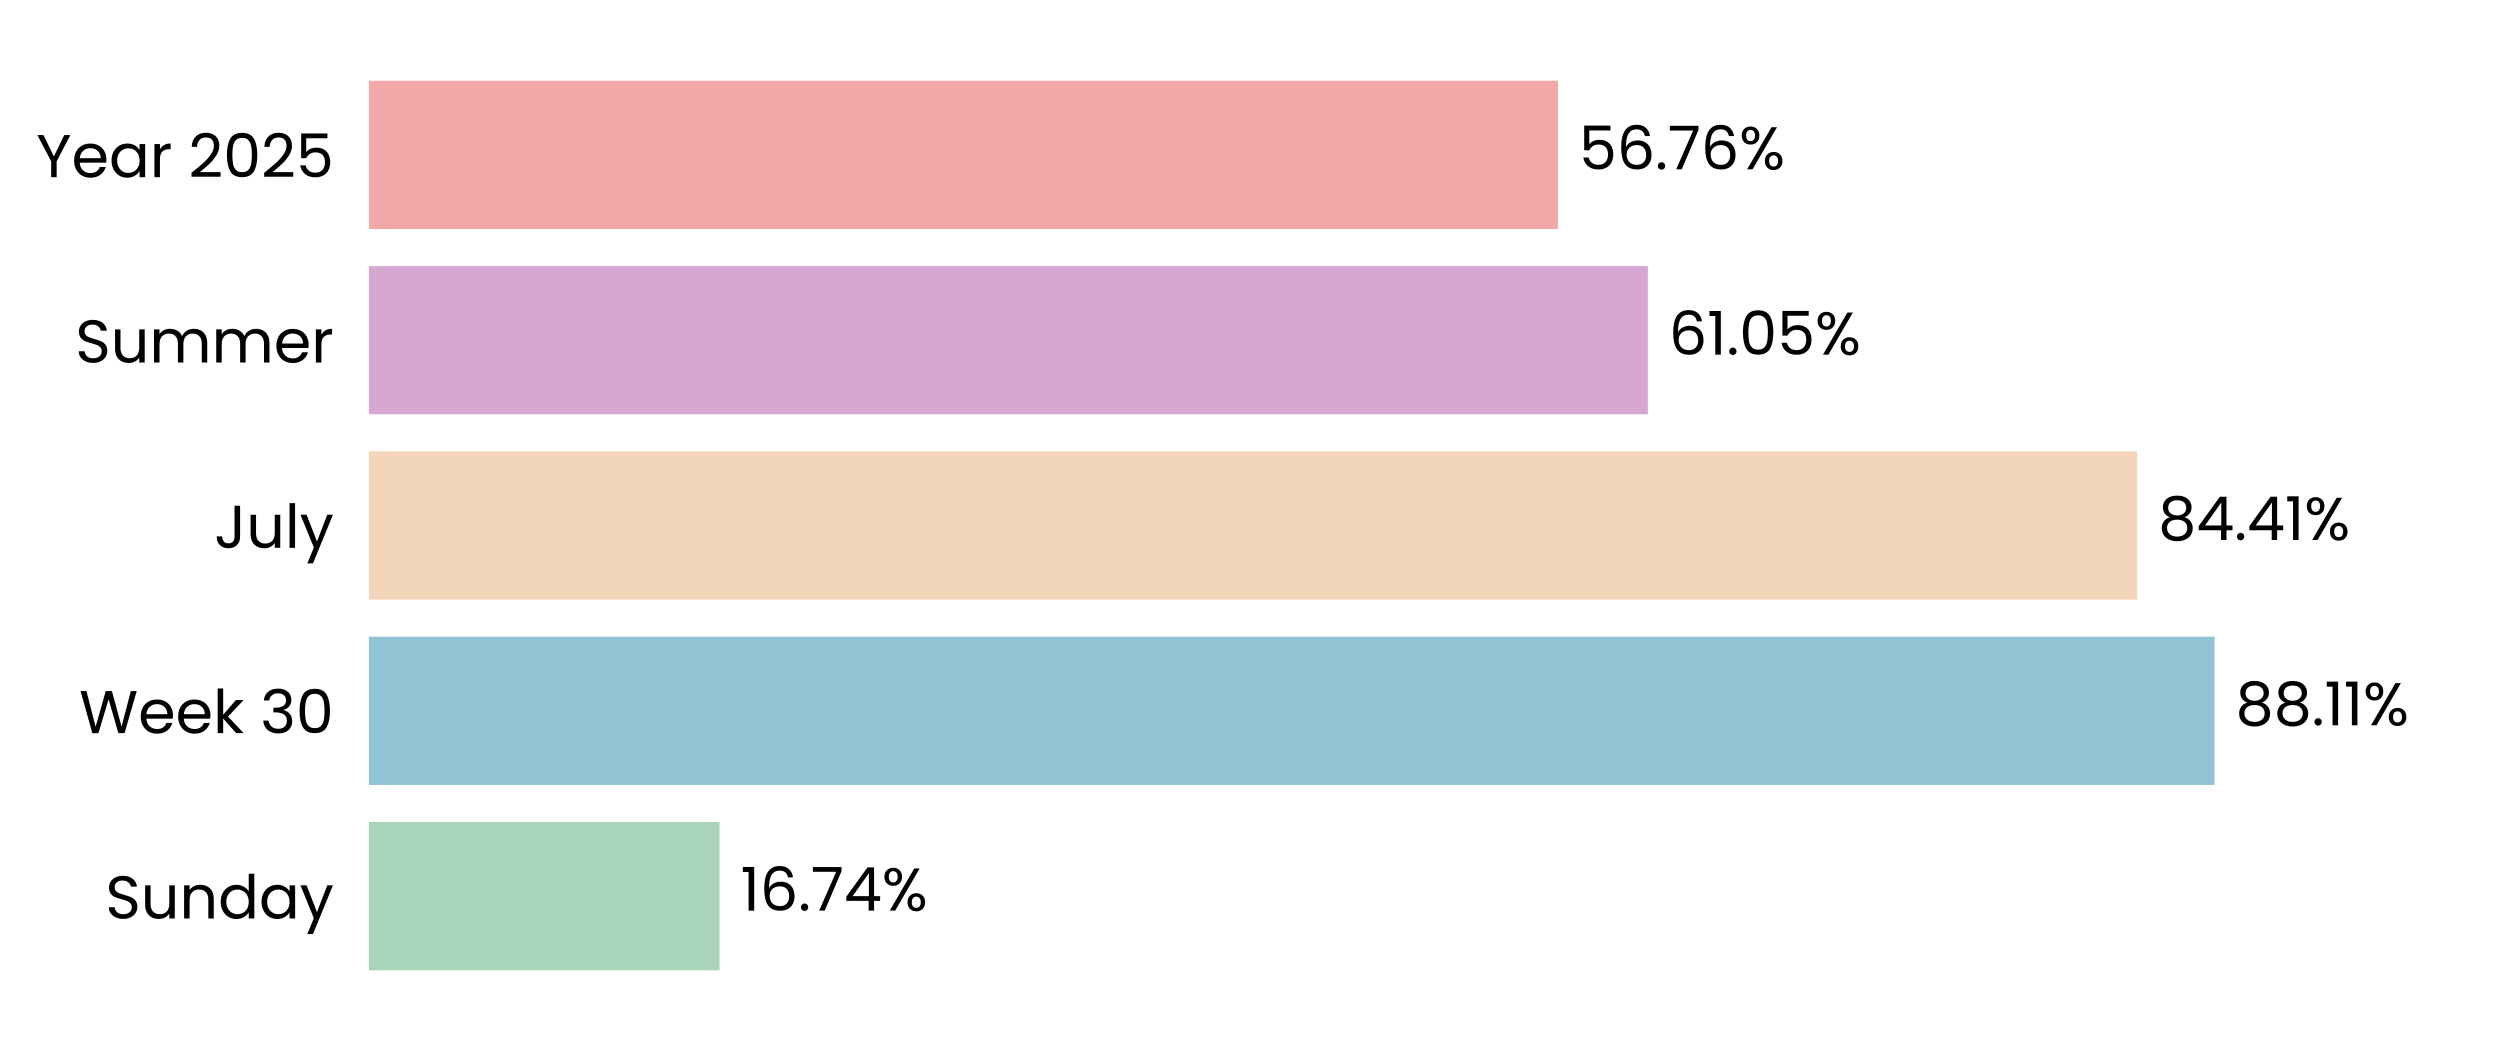
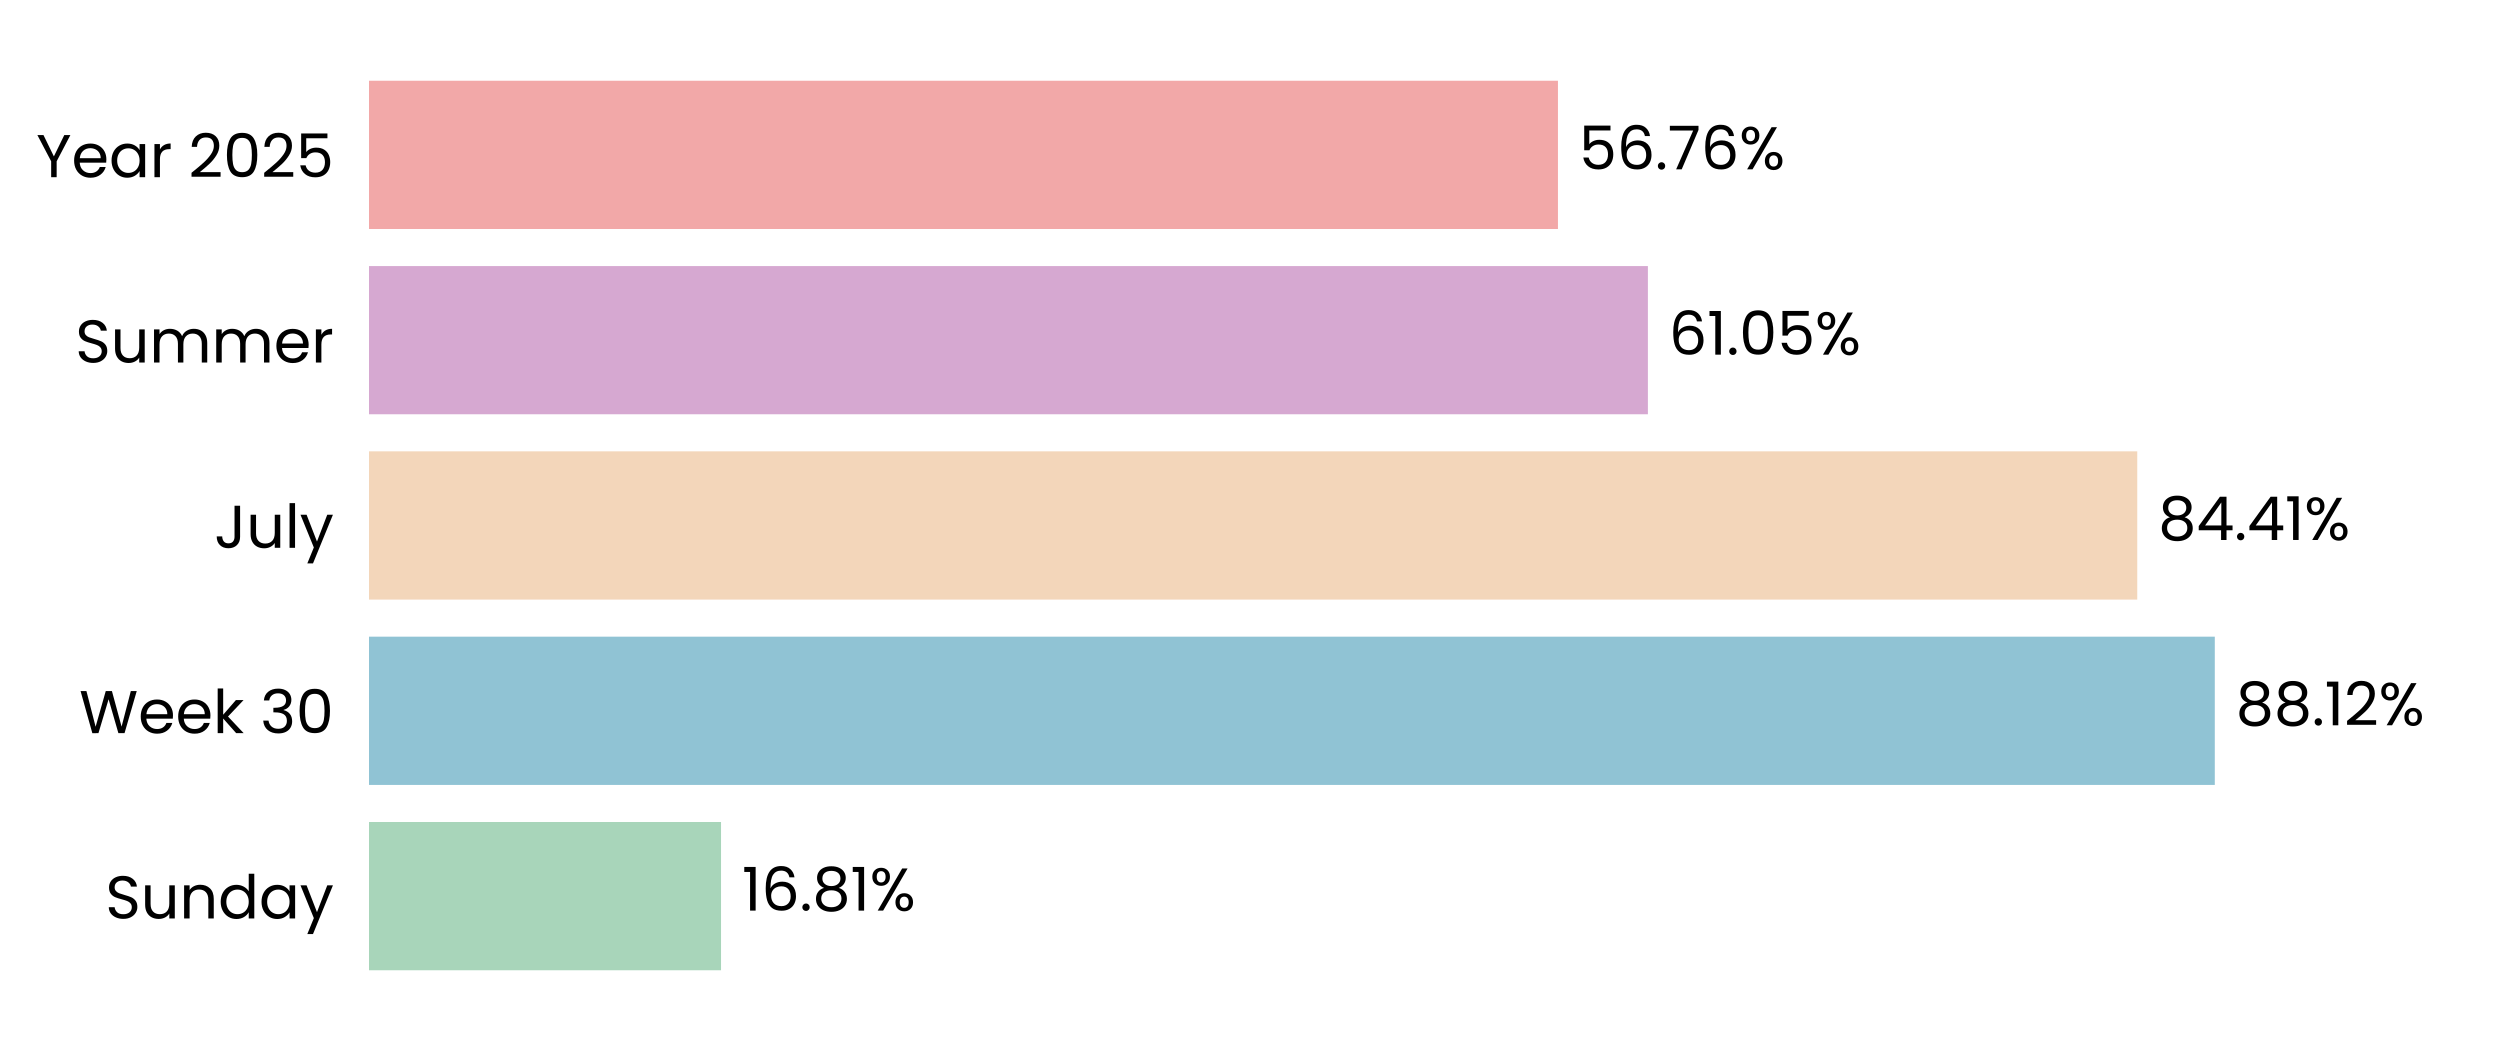
<svg xmlns="http://www.w3.org/2000/svg" xmlns:xlink="http://www.w3.org/1999/xlink" width="496.691pt" height="208.8pt" viewBox="0 0 496.691 208.8" version="1.1">
  <defs>
    <style type="text/css">*{stroke-linejoin: round; stroke-linecap: butt}</style>
  </defs>
  <g id="figure_1">
    <g id="patch_1">
      <path d="M 0 208.8  L 496.691 208.8  L 496.691 0  L 0 0  L 0 208.8  z " style="fill: none" />
    </g>
    <g id="axes_1">
      <g id="patch_2">
        <path d="M 73.311 201.6  L 489.491 201.6  L 489.491 7.2  L 73.311 7.2  L 73.311 201.6  z " style="fill: none" />
      </g>
      <g id="patch_3">
-         <path d="M 73.311 192.764  L 142.964 192.764  L 142.964 163.309  L 73.311 163.309  z " clip-path="url(#p9a0aaea6d2)" style="fill: #a8d5ba" />
+         <path d="M 73.311 192.764  L 143.253 192.764  L 143.253 163.309  L 73.311 163.309  z " clip-path="url(#p047a40104c)" style="fill: #a8d5ba" />
      </g>
      <g id="patch_4">
-         <path d="M 73.311 155.945  L 439.987 155.945  L 439.987 126.491  L 73.311 126.491  z " clip-path="url(#p9a0aaea6d2)" style="fill: #90c3d4" />
+         <path d="M 73.311 155.945  L 440.029 155.945  L 440.029 126.491  L 73.311 126.491  z " clip-path="url(#p047a40104c)" style="fill: #90c3d4" />
      </g>
      <g id="patch_5">
-         <path d="M 73.311 119.127  L 424.612 119.127  L 424.612 89.673  L 73.311 89.673  z " clip-path="url(#p9a0aaea6d2)" style="fill: #f3d6ba" />
+         <path d="M 73.311 119.127  L 424.622 119.127  L 424.622 89.673  L 73.311 89.673  z " clip-path="url(#p047a40104c)" style="fill: #f3d6ba" />
      </g>
      <g id="patch_6">
-         <path d="M 73.311 82.309  L 327.395 82.309  L 327.395 52.855  L 73.311 52.855  z " clip-path="url(#p9a0aaea6d2)" style="fill: #d6a8d1" />
+         <path d="M 73.311 82.309  L 327.398 82.309  L 327.398 52.855  L 73.311 52.855  z " clip-path="url(#p047a40104c)" style="fill: #d6a8d1" />
      </g>
      <g id="patch_7">
-         <path d="M 73.311 45.491  L 309.527 45.491  L 309.527 16.036  L 73.311 16.036  z " clip-path="url(#p9a0aaea6d2)" style="fill: #f2a8a8" />
+         <path d="M 73.311 45.491  L 309.528 45.491  L 309.528 16.036  L 73.311 16.036  z " clip-path="url(#p047a40104c)" style="fill: #f2a8a8" />
      </g>
      <g id="matplotlib.axis_1">
        <g id="ytick_1">
          <g id="text_1">
            <g transform="translate(20.92875 182.4764) scale(0.12 -0.12)">
              <defs>
                <path id="Poppins-Regular-53" d="M 1907 -45  Q 1466 -45 1117 112  Q 768 269 569 547  Q 371 826 365 1190  L 986 1190  Q 1018 877 1245 662  Q 1472 448 1907 448  Q 2323 448 2563 656  Q 2803 864 2803 1190  Q 2803 1446 2662 1606  Q 2522 1766 2310 1849  Q 2099 1933 1741 2029  Q 1299 2144 1033 2259  Q 768 2374 579 2620  Q 390 2867 390 3283  Q 390 3648 576 3929  Q 762 4211 1098 4364  Q 1434 4518 1869 4518  Q 2496 4518 2896 4204  Q 3296 3891 3347 3373  L 2707 3373  Q 2675 3629 2438 3824  Q 2202 4019 1811 4019  Q 1446 4019 1216 3830  Q 986 3642 986 3302  Q 986 3059 1123 2905  Q 1261 2752 1462 2672  Q 1664 2592 2029 2490  Q 2470 2368 2739 2249  Q 3008 2131 3200 1884  Q 3392 1638 3392 1216  Q 3392 890 3219 602  Q 3046 314 2707 134  Q 2368 -45 1907 -45  z " transform="scale(0.015625)" />
                <path id="Poppins-Regular-75" d="M 3603 3507  L 3603 0  L 3021 0  L 3021 518  Q 2854 250 2556 99  Q 2259 -51 1901 -51  Q 1491 -51 1164 118  Q 838 288 649 627  Q 461 966 461 1453  L 461 3507  L 1037 3507  L 1037 1530  Q 1037 1011 1299 732  Q 1562 454 2016 454  Q 2483 454 2752 742  Q 3021 1030 3021 1581  L 3021 3507  L 3603 3507  z " transform="scale(0.015625)" />
                <path id="Poppins-Regular-6e" d="M 2202 3571  Q 2842 3571 3238 3184  Q 3635 2797 3635 2067  L 3635 0  L 3059 0  L 3059 1984  Q 3059 2509 2796 2787  Q 2534 3066 2080 3066  Q 1619 3066 1347 2778  Q 1075 2490 1075 1939  L 1075 0  L 493 0  L 493 3507  L 1075 3507  L 1075 3008  Q 1248 3277 1545 3424  Q 1843 3571 2202 3571  z " transform="scale(0.015625)" />
                <path id="Poppins-Regular-64" d="M 275 1766  Q 275 2304 492 2710  Q 710 3117 1091 3341  Q 1472 3565 1946 3565  Q 2355 3565 2707 3376  Q 3059 3187 3245 2880  L 3245 4736  L 3834 4736  L 3834 0  L 3245 0  L 3245 659  Q 3072 346 2733 144  Q 2394 -58 1939 -58  Q 1472 -58 1091 172  Q 710 403 492 819  Q 275 1235 275 1766  z M 3245 1760  Q 3245 2157 3085 2451  Q 2925 2746 2653 2902  Q 2381 3059 2054 3059  Q 1728 3059 1459 2905  Q 1190 2752 1030 2457  Q 870 2163 870 1766  Q 870 1363 1030 1065  Q 1190 768 1459 611  Q 1728 454 2054 454  Q 2381 454 2653 611  Q 2925 768 3085 1065  Q 3245 1363 3245 1760  z " transform="scale(0.015625)" />
                <path id="Poppins-Regular-61" d="M 275 1766  Q 275 2304 492 2710  Q 710 3117 1091 3341  Q 1472 3565 1939 3565  Q 2400 3565 2739 3366  Q 3078 3168 3245 2867  L 3245 3507  L 3834 3507  L 3834 0  L 3245 0  L 3245 653  Q 3072 346 2729 144  Q 2387 -58 1933 -58  Q 1466 -58 1088 172  Q 710 403 492 819  Q 275 1235 275 1766  z M 3245 1760  Q 3245 2157 3085 2451  Q 2925 2746 2653 2902  Q 2381 3059 2054 3059  Q 1728 3059 1459 2905  Q 1190 2752 1030 2457  Q 870 2163 870 1766  Q 870 1363 1030 1065  Q 1190 768 1459 611  Q 1728 454 2054 454  Q 2381 454 2653 611  Q 2925 768 3085 1065  Q 3245 1363 3245 1760  z " transform="scale(0.015625)" />
                <path id="Poppins-Regular-79" d="M 3514 3507  L 1402 -1651  L 800 -1651  L 1491 38  L 77 3507  L 723 3507  L 1824 666  L 2912 3507  L 3514 3507  z " transform="scale(0.015625)" />
              </defs>
              <use xlink:href="#Poppins-Regular-53" />
              <use xlink:href="#Poppins-Regular-75" transform="translate(58.7 0)" />
              <use xlink:href="#Poppins-Regular-6e" transform="translate(122.7 0)" />
              <use xlink:href="#Poppins-Regular-64" transform="translate(186.7 0)" />
              <use xlink:href="#Poppins-Regular-61" transform="translate(254.3 0)" />
              <use xlink:href="#Poppins-Regular-79" transform="translate(321.8999 0)" />
            </g>
          </g>
        </g>
        <g id="ytick_2">
          <g id="text_2">
            <g transform="translate(15.73125 145.6582) scale(0.12 -0.12)">
              <defs>
                <path id="Poppins-Regular-57" d="M 6099 4461  L 4806 0  L 4154 0  L 3117 3590  L 2042 0  L 1395 -6  L 147 4461  L 768 4461  L 1741 678  L 2816 4461  L 3469 4461  L 4493 691  L 5472 4461  L 6099 4461  z " transform="scale(0.015625)" />
                <path id="Poppins-Regular-65" d="M 3693 1888  Q 3693 1722 3674 1536  L 870 1536  Q 902 1018 1225 726  Q 1549 435 2010 435  Q 2387 435 2640 611  Q 2893 787 2995 1082  L 3622 1082  Q 3482 576 3059 259  Q 2637 -58 2010 -58  Q 1510 -58 1116 166  Q 723 390 499 803  Q 275 1216 275 1760  Q 275 2304 492 2713  Q 710 3123 1104 3344  Q 1498 3565 2010 3565  Q 2509 3565 2893 3347  Q 3277 3130 3485 2749  Q 3693 2368 3693 1888  z M 3091 2010  Q 3091 2342 2944 2582  Q 2797 2822 2544 2947  Q 2291 3072 1984 3072  Q 1542 3072 1232 2790  Q 922 2509 877 2010  L 3091 2010  z " transform="scale(0.015625)" />
                <path id="Poppins-Regular-6b" d="M 2451 0  L 1075 1549  L 1075 0  L 493 0  L 493 4736  L 1075 4736  L 1075 1952  L 2426 3507  L 3238 3507  L 1587 1760  L 3245 0  L 2451 0  z " transform="scale(0.015625)" />
                <path id="Poppins-Regular-20" transform="scale(0.015625)" />
                <path id="Poppins-Regular-33" d="M 384 3462  Q 429 4051 838 4384  Q 1248 4717 1901 4717  Q 2336 4717 2653 4560  Q 2970 4403 3133 4134  Q 3296 3866 3296 3526  Q 3296 3130 3069 2842  Q 2842 2554 2477 2470  L 2477 2438  Q 2893 2336 3136 2035  Q 3379 1734 3379 1248  Q 3379 883 3212 592  Q 3046 301 2713 134  Q 2381 -32 1914 -32  Q 1235 -32 800 323  Q 365 678 314 1331  L 877 1331  Q 922 947 1190 704  Q 1459 461 1907 461  Q 2355 461 2588 694  Q 2822 928 2822 1299  Q 2822 1779 2502 1990  Q 2182 2202 1536 2202  L 1389 2202  L 1389 2688  L 1542 2688  Q 2131 2694 2432 2883  Q 2733 3072 2733 3469  Q 2733 3808 2512 4013  Q 2291 4218 1882 4218  Q 1485 4218 1241 4013  Q 998 3808 954 3462  L 384 3462  z " transform="scale(0.015625)" />
                <path id="Poppins-Regular-30" d="M 397 2362  Q 397 3462 755 4080  Q 1114 4698 2010 4698  Q 2899 4698 3257 4080  Q 3616 3462 3616 2362  Q 3616 1242 3257 621  Q 2899 0 2010 0  Q 1114 0 755 621  Q 397 1242 397 2362  z M 3040 2362  Q 3040 2918 2966 3305  Q 2893 3693 2665 3929  Q 2438 4166 2010 4166  Q 1574 4166 1347 3929  Q 1120 3693 1046 3305  Q 973 2918 973 2362  Q 973 1786 1046 1395  Q 1120 1005 1347 768  Q 1574 531 2010 531  Q 2438 531 2665 768  Q 2893 1005 2966 1395  Q 3040 1786 3040 2362  z " transform="scale(0.015625)" />
              </defs>
              <use xlink:href="#Poppins-Regular-57" />
              <use xlink:href="#Poppins-Regular-65" transform="translate(97.59999 0)" />
              <use xlink:href="#Poppins-Regular-65" transform="translate(159.6 0)" />
              <use xlink:href="#Poppins-Regular-6b" transform="translate(221.6 0)" />
              <use xlink:href="#Poppins-Regular-20" transform="translate(273.0999 0)" />
              <use xlink:href="#Poppins-Regular-33" transform="translate(299.7999 0)" />
              <use xlink:href="#Poppins-Regular-30" transform="translate(358.6999 0)" />
            </g>
          </g>
        </g>
        <g id="ytick_3">
          <g id="text_3">
            <g transform="translate(42.56437 108.84) scale(0.12 -0.12)">
              <defs>
                <path id="Poppins-Regular-4a" d="M 2739 4461  L 2739 1165  Q 2739 614 2400 284  Q 2061 -45 1504 -45  Q 941 -45 601 291  Q 262 627 262 1210  L 845 1210  Q 851 883 1014 678  Q 1178 474 1504 474  Q 1830 474 1990 669  Q 2150 864 2150 1165  L 2150 4461  L 2739 4461  z " transform="scale(0.015625)" />
                <path id="Poppins-Regular-6c" d="M 1075 4736  L 1075 0  L 493 0  L 493 4736  L 1075 4736  z " transform="scale(0.015625)" />
              </defs>
              <use xlink:href="#Poppins-Regular-4a" />
              <use xlink:href="#Poppins-Regular-75" transform="translate(52.99999 0)" />
              <use xlink:href="#Poppins-Regular-6c" transform="translate(117 0)" />
              <use xlink:href="#Poppins-Regular-79" transform="translate(141.6 0)" />
            </g>
          </g>
        </g>
        <g id="ytick_4">
          <g id="text_4">
            <g transform="translate(14.95125 72.02182) scale(0.12 -0.12)">
              <defs>
                <path id="Poppins-Regular-6d" d="M 4710 3571  Q 5120 3571 5440 3401  Q 5760 3232 5945 2893  Q 6131 2554 6131 2067  L 6131 0  L 5555 0  L 5555 1984  Q 5555 2509 5296 2787  Q 5037 3066 4595 3066  Q 4141 3066 3872 2774  Q 3603 2483 3603 1933  L 3603 0  L 3027 0  L 3027 1984  Q 3027 2509 2768 2787  Q 2509 3066 2067 3066  Q 1613 3066 1344 2774  Q 1075 2483 1075 1933  L 1075 0  L 493 0  L 493 3507  L 1075 3507  L 1075 3002  Q 1248 3277 1539 3424  Q 1830 3571 2182 3571  Q 2624 3571 2963 3372  Q 3302 3174 3469 2790  Q 3616 3162 3955 3366  Q 4294 3571 4710 3571  z " transform="scale(0.015625)" />
                <path id="Poppins-Regular-72" d="M 1075 2938  Q 1229 3238 1513 3404  Q 1798 3571 2208 3571  L 2208 2970  L 2054 2970  Q 1075 2970 1075 1907  L 1075 0  L 493 0  L 493 3507  L 1075 3507  L 1075 2938  z " transform="scale(0.015625)" />
              </defs>
              <use xlink:href="#Poppins-Regular-53" />
              <use xlink:href="#Poppins-Regular-75" transform="translate(58.7 0)" />
              <use xlink:href="#Poppins-Regular-6d" transform="translate(122.7 0)" />
              <use xlink:href="#Poppins-Regular-6d" transform="translate(225.7 0)" />
              <use xlink:href="#Poppins-Regular-65" transform="translate(328.7 0)" />
              <use xlink:href="#Poppins-Regular-72" transform="translate(390.6999 0)" />
            </g>
          </g>
        </g>
        <g id="ytick_5">
          <g id="text_5">
            <g transform="translate(7.2 35.20364) scale(0.12 -0.12)">
              <defs>
                <path id="Poppins-Regular-59" d="M 3616 4461  L 2163 1683  L 2163 0  L 1581 0  L 1581 1683  L 122 4461  L 768 4461  L 1869 2202  L 2970 4461  L 3616 4461  z " transform="scale(0.015625)" />
                <path id="Poppins-Regular-32" d="M 326 467  Q 1139 1120 1600 1539  Q 2061 1958 2377 2416  Q 2694 2874 2694 3315  Q 2694 3731 2492 3971  Q 2291 4211 1843 4211  Q 1408 4211 1168 3939  Q 928 3667 909 3213  L 346 3213  Q 371 3930 780 4320  Q 1190 4710 1837 4710  Q 2496 4710 2883 4345  Q 3270 3981 3270 3341  Q 3270 2810 2953 2307  Q 2637 1805 2233 1424  Q 1830 1043 1203 538  L 3405 538  L 3405 51  L 326 51  L 326 467  z " transform="scale(0.015625)" />
                <path id="Poppins-Regular-35" d="M 3347 4122  L 1101 4122  L 1101 2662  Q 1248 2867 1536 2998  Q 1824 3130 2157 3130  Q 2688 3130 3021 2909  Q 3354 2688 3498 2339  Q 3642 1990 3642 1600  Q 3642 1139 3469 774  Q 3296 410 2941 198  Q 2586 -13 2061 -13  Q 1389 -13 973 332  Q 557 678 467 1254  L 1037 1254  Q 1120 890 1389 685  Q 1658 480 2067 480  Q 2573 480 2829 784  Q 3085 1088 3085 1587  Q 3085 2086 2829 2358  Q 2573 2630 2074 2630  Q 1734 2630 1481 2467  Q 1229 2304 1114 2022  L 563 2022  L 563 4634  L 3347 4634  L 3347 4122  z " transform="scale(0.015625)" />
              </defs>
              <use xlink:href="#Poppins-Regular-59" />
              <use xlink:href="#Poppins-Regular-65" transform="translate(58.39999 0)" />
              <use xlink:href="#Poppins-Regular-61" transform="translate(120.4 0)" />
              <use xlink:href="#Poppins-Regular-72" transform="translate(188 0)" />
              <use xlink:href="#Poppins-Regular-20" transform="translate(225.3 0)" />
              <use xlink:href="#Poppins-Regular-32" transform="translate(252 0)" />
              <use xlink:href="#Poppins-Regular-30" transform="translate(309.4999 0)" />
              <use xlink:href="#Poppins-Regular-32" transform="translate(372.2999 0)" />
              <use xlink:href="#Poppins-Regular-35" transform="translate(429.7999 0)" />
            </g>
          </g>
        </g>
      </g>
      <g id="text_6">
-         <g transform="translate(147.1254 180.9164) scale(0.12 -0.12)">
+         <g transform="translate(147.4144 180.9164) scale(0.12 -0.12)">
          <defs>
            <path id="Poppins-Regular-31" d="M 243 4096  L 243 4627  L 1446 4627  L 1446 0  L 858 0  L 858 4096  L 243 4096  z " transform="scale(0.015625)" />
            <path id="Poppins-Regular-36" d="M 2976 3526  Q 2835 4237 2099 4237  Q 1530 4237 1248 3798  Q 966 3360 973 2355  Q 1120 2688 1462 2877  Q 1805 3066 2227 3066  Q 2886 3066 3280 2656  Q 3674 2246 3674 1523  Q 3674 1088 3504 742  Q 3334 397 2992 192  Q 2650 -13 2163 -13  Q 1504 -13 1133 281  Q 762 576 614 1094  Q 467 1613 467 2374  Q 467 4723 2106 4723  Q 2733 4723 3091 4384  Q 3450 4045 3514 3526  L 2976 3526  z M 2106 2573  Q 1830 2573 1587 2461  Q 1344 2349 1193 2121  Q 1043 1894 1043 1568  Q 1043 1082 1324 778  Q 1606 474 2131 474  Q 2579 474 2844 752  Q 3110 1030 3110 1504  Q 3110 2003 2854 2288  Q 2598 2573 2106 2573  z " transform="scale(0.015625)" />
            <path id="Poppins-Regular-2e" d="M 678 -38  Q 512 -38 397 77  Q 282 192 282 358  Q 282 525 397 640  Q 512 755 678 755  Q 838 755 950 640  Q 1062 525 1062 358  Q 1062 192 950 77  Q 838 -38 678 -38  z " transform="scale(0.015625)" />
-             <path id="Poppins-Regular-37" d="M 3245 4173  L 1466 0  L 877 0  L 2682 4115  L 211 4115  L 211 4614  L 3245 4614  L 3245 4173  z " transform="scale(0.015625)" />
-             <path id="Poppins-Regular-34" d="M 256 1030  L 256 1472  L 2502 4582  L 3200 4582  L 3200 1536  L 3840 1536  L 3840 1030  L 3200 1030  L 3200 0  L 2624 0  L 2624 1030  L 256 1030  z M 2650 3974  L 928 1536  L 2650 1536  L 2650 3974  z " transform="scale(0.015625)" />
+             <path id="Poppins-Regular-38" d="M 1242 2406  Q 883 2547 691 2816  Q 499 3085 499 3469  Q 499 3814 672 4092  Q 845 4371 1187 4534  Q 1530 4698 2016 4698  Q 2502 4698 2844 4534  Q 3187 4371 3363 4092  Q 3539 3814 3539 3469  Q 3539 3098 3340 2819  Q 3142 2541 2797 2406  Q 3194 2285 3427 1981  Q 3661 1677 3661 1248  Q 3661 832 3456 521  Q 3251 211 2876 41  Q 2502 -128 2016 -128  Q 1530 -128 1162 41  Q 794 211 589 521  Q 384 832 384 1248  Q 384 1677 614 1984  Q 845 2291 1242 2406  z M 2976 3398  Q 2976 3789 2720 4000  Q 2464 4211 2016 4211  Q 1574 4211 1318 4000  Q 1062 3789 1062 3392  Q 1062 3034 1328 2816  Q 1594 2598 2016 2598  Q 2445 2598 2710 2819  Q 2976 3040 2976 3398  z M 2016 2150  Q 1542 2150 1241 1929  Q 941 1709 941 1267  Q 941 858 1232 608  Q 1523 358 2016 358  Q 2509 358 2797 608  Q 3085 858 3085 1267  Q 3085 1696 2790 1923  Q 2496 2150 2016 2150  z " transform="scale(0.015625)" />
            <path id="Poppins-Regular-25" d="M 269 3584  Q 269 4019 531 4278  Q 794 4538 1203 4538  Q 1613 4538 1875 4278  Q 2138 4019 2138 3584  Q 2138 3142 1875 2883  Q 1613 2624 1203 2624  Q 794 2624 531 2883  Q 269 3142 269 3584  z M 4006 4467  L 1414 0  L 838 0  L 3430 4467  L 4006 4467  z M 1203 4179  Q 986 4179 861 4028  Q 736 3878 736 3584  Q 736 3290 861 3136  Q 986 2982 1203 2982  Q 1421 2982 1549 3139  Q 1677 3296 1677 3584  Q 1677 3878 1549 4028  Q 1421 4179 1203 4179  z M 2720 883  Q 2720 1325 2982 1584  Q 3245 1843 3654 1843  Q 4064 1843 4323 1584  Q 4582 1325 4582 883  Q 4582 448 4323 185  Q 4064 -77 3654 -77  Q 3245 -77 2982 182  Q 2720 442 2720 883  z M 3648 1478  Q 3430 1478 3302 1328  Q 3174 1178 3174 883  Q 3174 595 3302 444  Q 3430 294 3648 294  Q 3866 294 3994 444  Q 4122 595 4122 883  Q 4122 1178 3994 1328  Q 3866 1478 3648 1478  z " transform="scale(0.015625)" />
          </defs>
          <use xlink:href="#Poppins-Regular-31" />
          <use xlink:href="#Poppins-Regular-36" transform="translate(31.99998 0)" />
          <use xlink:href="#Poppins-Regular-2e" transform="translate(95.49997 0)" />
-           <use xlink:href="#Poppins-Regular-37" transform="translate(116.5 0)" />
-           <use xlink:href="#Poppins-Regular-34" transform="translate(171.0999 0)" />
-           <use xlink:href="#Poppins-Regular-25" transform="translate(233.9999 0)" />
+           <use xlink:href="#Poppins-Regular-38" transform="translate(116.5 0)" />
+           <use xlink:href="#Poppins-Regular-31" transform="translate(179.5999 0)" />
+           <use xlink:href="#Poppins-Regular-25" transform="translate(211.5999 0)" />
        </g>
      </g>
      <g id="text_7">
-         <g transform="translate(444.1491 144.0982) scale(0.12 -0.12)">
-           <defs>
-             <path id="Poppins-Regular-38" d="M 1242 2406  Q 883 2547 691 2816  Q 499 3085 499 3469  Q 499 3814 672 4092  Q 845 4371 1187 4534  Q 1530 4698 2016 4698  Q 2502 4698 2844 4534  Q 3187 4371 3363 4092  Q 3539 3814 3539 3469  Q 3539 3098 3340 2819  Q 3142 2541 2797 2406  Q 3194 2285 3427 1981  Q 3661 1677 3661 1248  Q 3661 832 3456 521  Q 3251 211 2876 41  Q 2502 -128 2016 -128  Q 1530 -128 1162 41  Q 794 211 589 521  Q 384 832 384 1248  Q 384 1677 614 1984  Q 845 2291 1242 2406  z M 2976 3398  Q 2976 3789 2720 4000  Q 2464 4211 2016 4211  Q 1574 4211 1318 4000  Q 1062 3789 1062 3392  Q 1062 3034 1328 2816  Q 1594 2598 2016 2598  Q 2445 2598 2710 2819  Q 2976 3040 2976 3398  z M 2016 2150  Q 1542 2150 1241 1929  Q 941 1709 941 1267  Q 941 858 1232 608  Q 1523 358 2016 358  Q 2509 358 2797 608  Q 3085 858 3085 1267  Q 3085 1696 2790 1923  Q 2496 2150 2016 2150  z " transform="scale(0.015625)" />
-           </defs>
+         <g transform="translate(444.1904 144.0982) scale(0.12 -0.12)">
          <use xlink:href="#Poppins-Regular-38" />
          <use xlink:href="#Poppins-Regular-38" transform="translate(63.09999 0)" />
          <use xlink:href="#Poppins-Regular-2e" transform="translate(126.2 0)" />
          <use xlink:href="#Poppins-Regular-31" transform="translate(147.2 0)" />
-           <use xlink:href="#Poppins-Regular-31" transform="translate(179.2 0)" />
-           <use xlink:href="#Poppins-Regular-25" transform="translate(211.1999 0)" />
+           <use xlink:href="#Poppins-Regular-32" transform="translate(179.2 0)" />
+           <use xlink:href="#Poppins-Regular-25" transform="translate(236.6999 0)" />
        </g>
      </g>
      <g id="text_8">
-         <g transform="translate(428.7741 107.28) scale(0.12 -0.12)">
+         <g transform="translate(428.7834 107.28) scale(0.12 -0.12)">
+           <defs>
+             <path id="Poppins-Regular-34" d="M 256 1030  L 256 1472  L 2502 4582  L 3200 4582  L 3200 1536  L 3840 1536  L 3840 1030  L 3200 1030  L 3200 0  L 2624 0  L 2624 1030  L 256 1030  z M 2650 3974  L 928 1536  L 2650 1536  L 2650 3974  z " transform="scale(0.015625)" />
+           </defs>
          <use xlink:href="#Poppins-Regular-38" />
          <use xlink:href="#Poppins-Regular-34" transform="translate(63.09999 0)" />
          <use xlink:href="#Poppins-Regular-2e" transform="translate(126 0)" />
          <use xlink:href="#Poppins-Regular-34" transform="translate(147 0)" />
          <use xlink:href="#Poppins-Regular-31" transform="translate(209.9 0)" />
          <use xlink:href="#Poppins-Regular-25" transform="translate(241.8999 0)" />
        </g>
      </g>
      <g id="text_9">
-         <g transform="translate(331.5571 70.46182) scale(0.12 -0.12)">
+         <g transform="translate(331.5602 70.46182) scale(0.12 -0.12)">
          <use xlink:href="#Poppins-Regular-36" />
          <use xlink:href="#Poppins-Regular-31" transform="translate(63.49999 0)" />
          <use xlink:href="#Poppins-Regular-2e" transform="translate(95.49997 0)" />
          <use xlink:href="#Poppins-Regular-30" transform="translate(116.5 0)" />
          <use xlink:href="#Poppins-Regular-35" transform="translate(179.2999 0)" />
          <use xlink:href="#Poppins-Regular-25" transform="translate(242.0999 0)" />
        </g>
      </g>
      <g id="text_10">
-         <g transform="translate(313.6892 33.64364) scale(0.12 -0.12)">
+         <g transform="translate(313.69 33.64364) scale(0.12 -0.12)">
+           <defs>
+             <path id="Poppins-Regular-37" d="M 3245 4173  L 1466 0  L 877 0  L 2682 4115  L 211 4115  L 211 4614  L 3245 4614  L 3245 4173  z " transform="scale(0.015625)" />
+           </defs>
          <use xlink:href="#Poppins-Regular-35" />
          <use xlink:href="#Poppins-Regular-36" transform="translate(62.79999 0)" />
          <use xlink:href="#Poppins-Regular-2e" transform="translate(126.3 0)" />
          <use xlink:href="#Poppins-Regular-37" transform="translate(147.3 0)" />
          <use xlink:href="#Poppins-Regular-36" transform="translate(201.8999 0)" />
          <use xlink:href="#Poppins-Regular-25" transform="translate(265.3999 0)" />
        </g>
      </g>
    </g>
  </g>
  <defs>
-     <clipPath id="p9a0aaea6d2">
+     <clipPath id="p047a40104c">
      <rect x="73.311" y="7.2" width="416.18" height="194.4" />
    </clipPath>
  </defs>
</svg>
